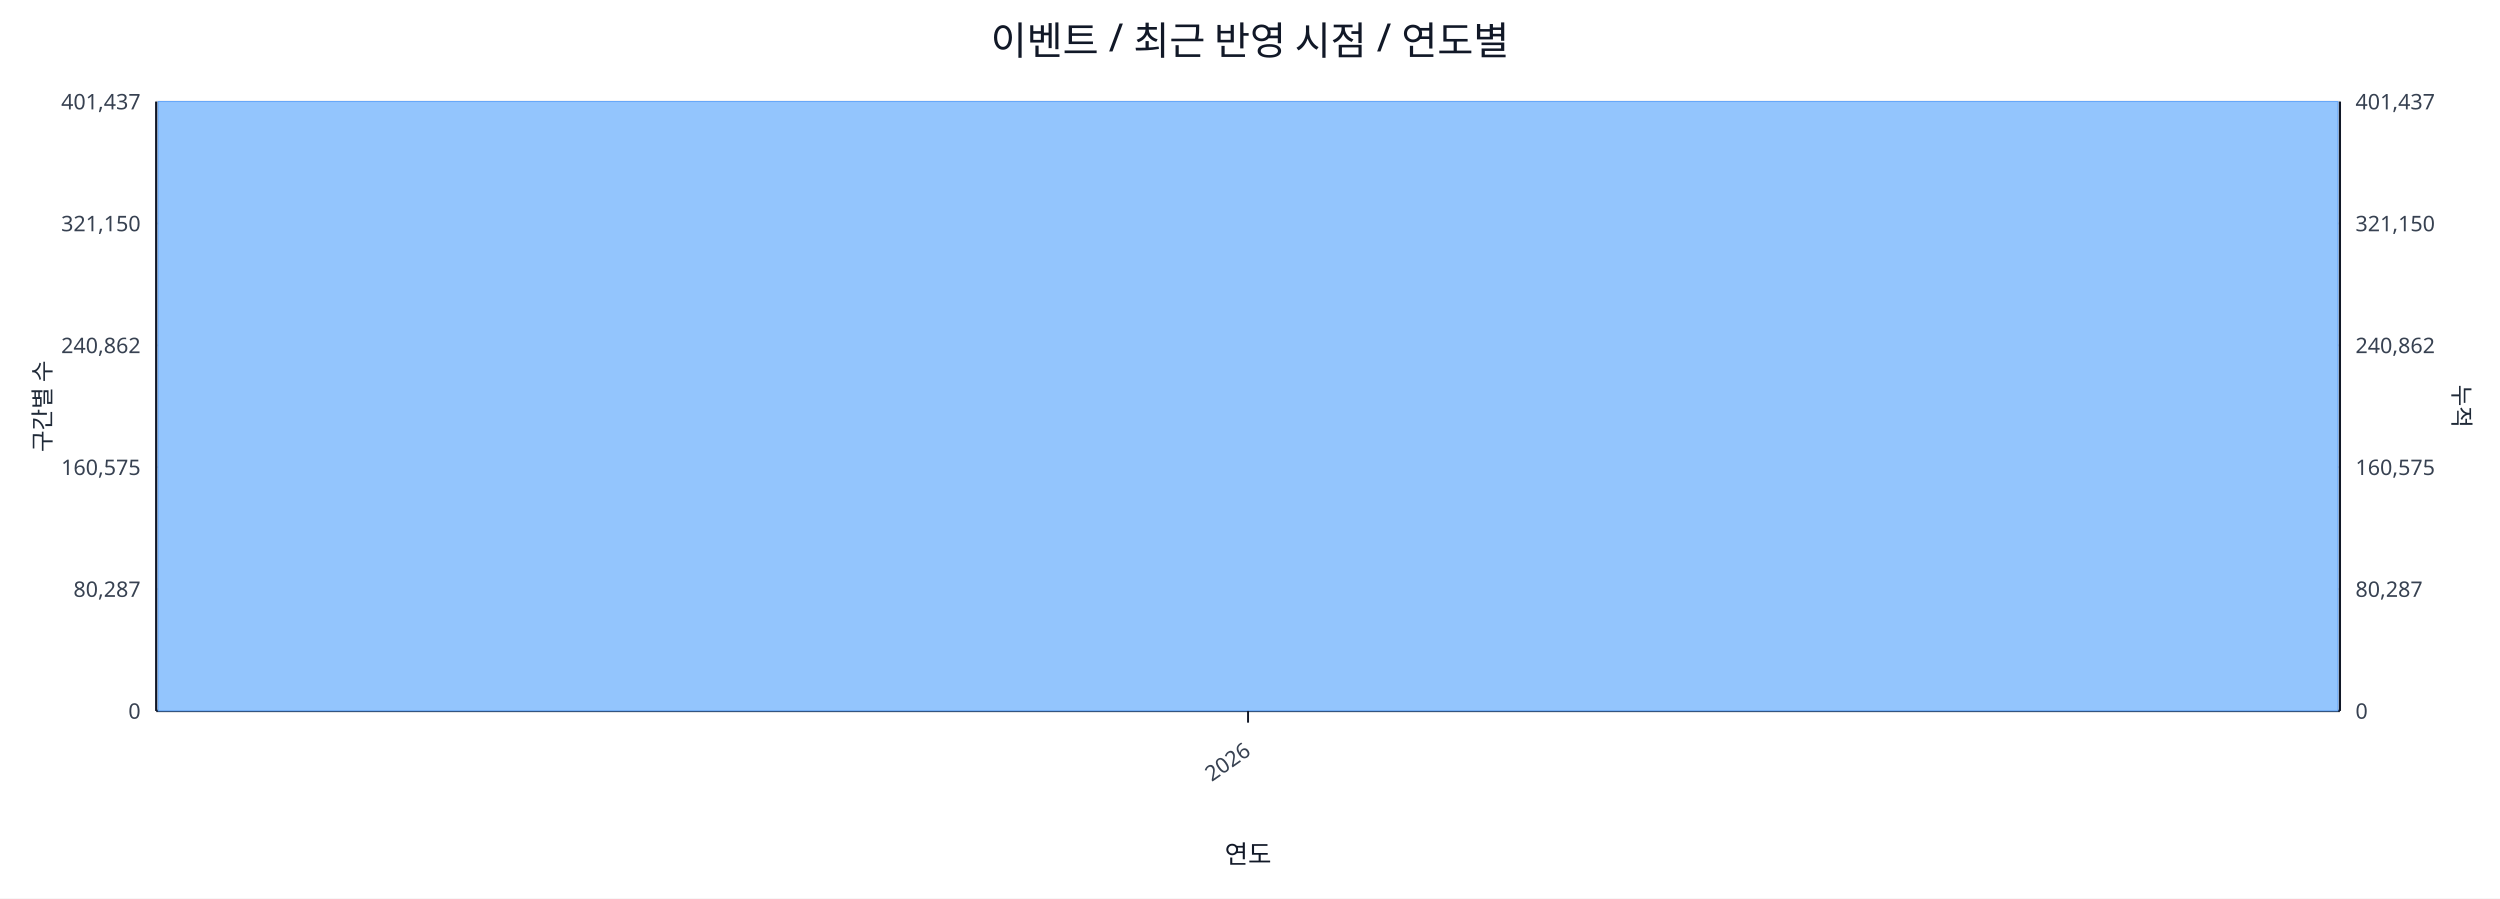
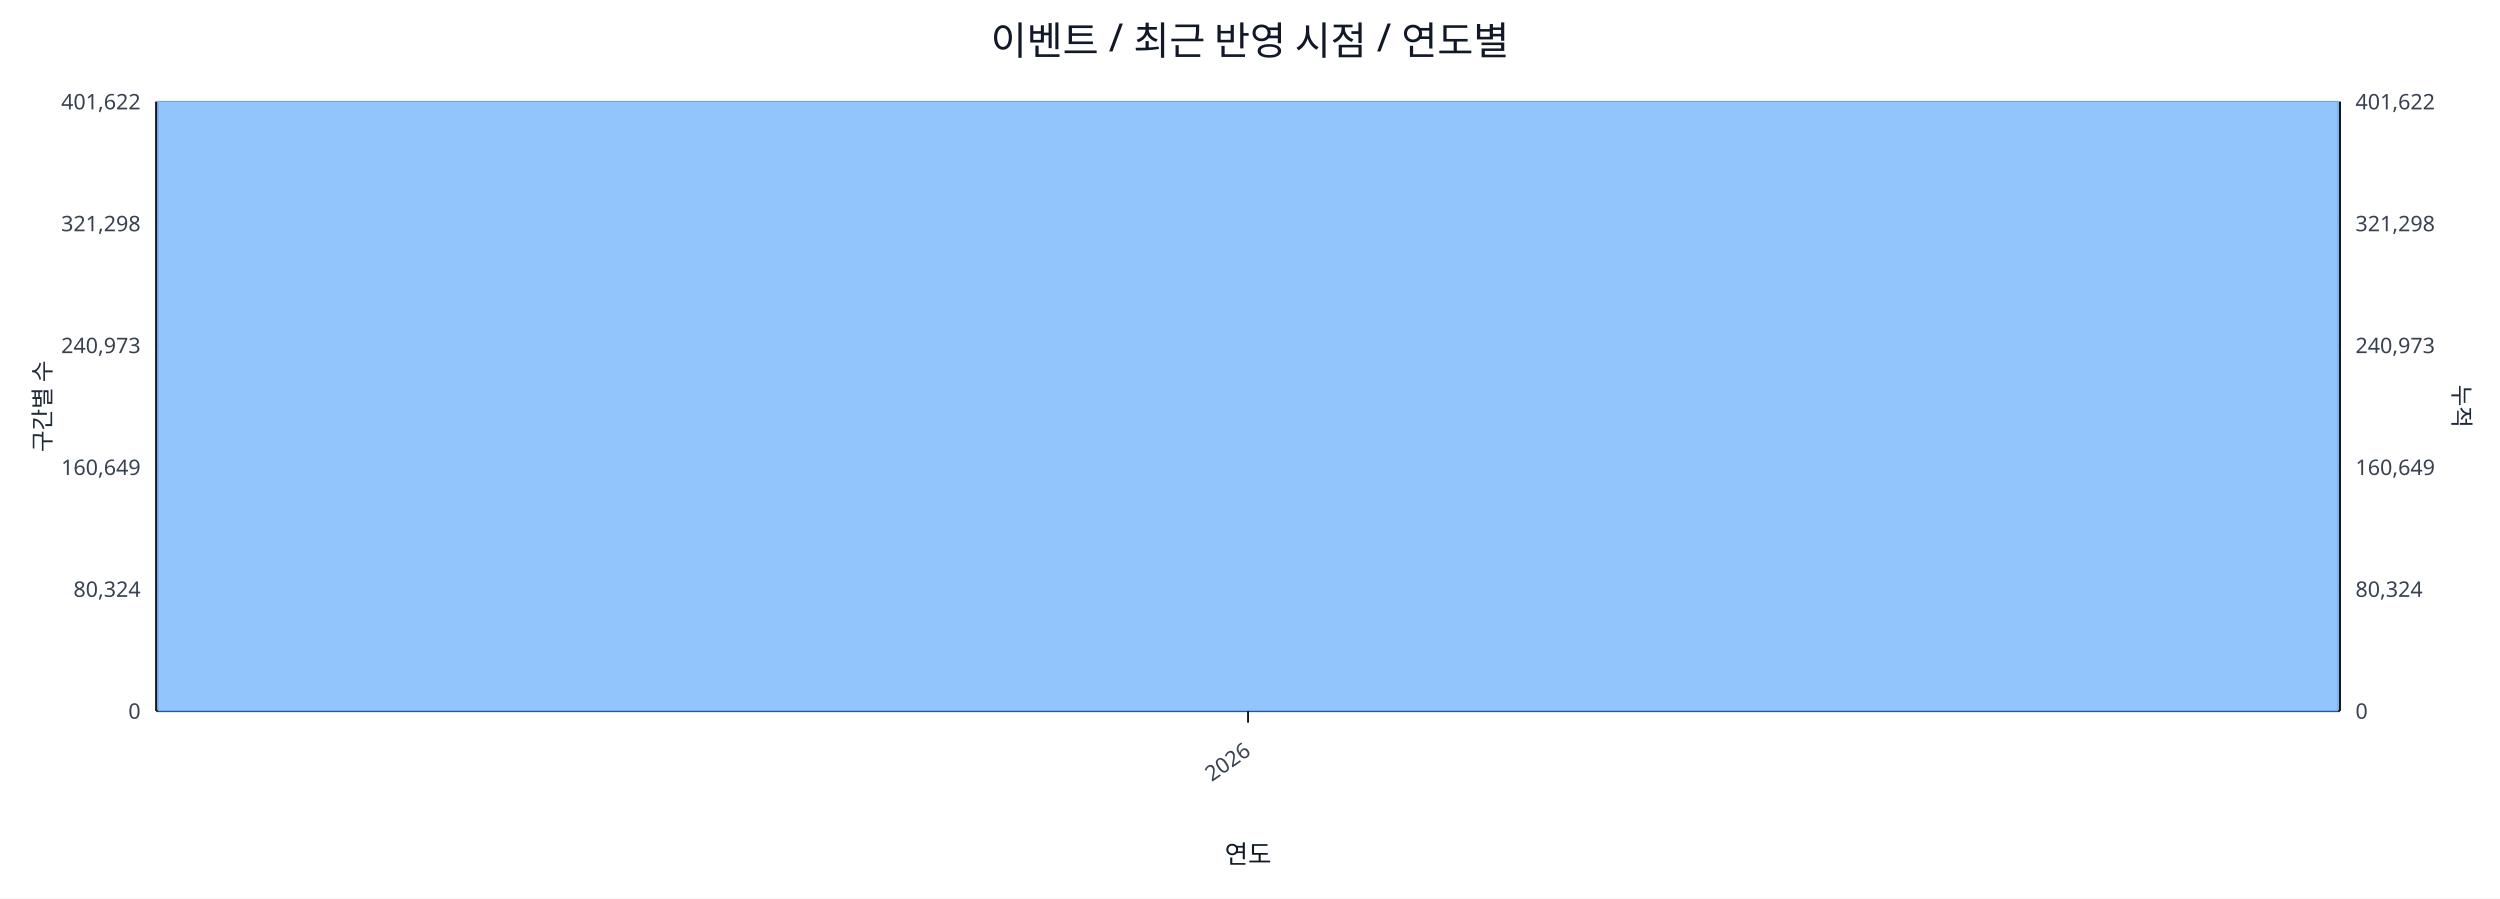
<svg xmlns="http://www.w3.org/2000/svg" width="1280" height="460" viewBox="0 0 1280 460">
  <rect x="0" y="0" width="100%" height="100%" fill="#ffffff" />
  <text x="640.0" y="28" font-size="20" text-anchor="middle" font-family="sans-serif" fill="#111827">이벤트 / 최근 반영 시점 / 연도별</text>
  <line x1="80.0" y1="52.0" x2="1198.0" y2="52.0" stroke="#e5e7eb" stroke-width="1" />
-   <text x="72.0" y="56.0" font-size="11" text-anchor="end" font-family="sans-serif" fill="#374151">401,437</text>
-   <text x="1206.0" y="56.0" font-size="11" text-anchor="start" font-family="sans-serif" fill="#374151">401,437</text>
+   <text x="72.0" y="56.0" font-size="11" text-anchor="end" font-family="sans-serif" fill="#374151">401,622</text>
+   <text x="1206.0" y="56.0" font-size="11" text-anchor="start" font-family="sans-serif" fill="#374151">401,622</text>
  <line x1="80.0" y1="114.4" x2="1198.0" y2="114.4" stroke="#e5e7eb" stroke-width="1" />
-   <text x="72.0" y="118.4" font-size="11" text-anchor="end" font-family="sans-serif" fill="#374151">321,150</text>
-   <text x="1206.0" y="118.4" font-size="11" text-anchor="start" font-family="sans-serif" fill="#374151">321,150</text>
+   <text x="72.0" y="118.4" font-size="11" text-anchor="end" font-family="sans-serif" fill="#374151">321,298</text>
+   <text x="1206.0" y="118.4" font-size="11" text-anchor="start" font-family="sans-serif" fill="#374151">321,298</text>
  <line x1="80.0" y1="176.8" x2="1198.0" y2="176.8" stroke="#e5e7eb" stroke-width="1" />
-   <text x="72.0" y="180.8" font-size="11" text-anchor="end" font-family="sans-serif" fill="#374151">240,862</text>
-   <text x="1206.0" y="180.8" font-size="11" text-anchor="start" font-family="sans-serif" fill="#374151">240,862</text>
+   <text x="72.0" y="180.8" font-size="11" text-anchor="end" font-family="sans-serif" fill="#374151">240,973</text>
+   <text x="1206.0" y="180.8" font-size="11" text-anchor="start" font-family="sans-serif" fill="#374151">240,973</text>
  <line x1="80.0" y1="239.2" x2="1198.0" y2="239.2" stroke="#e5e7eb" stroke-width="1" />
-   <text x="72.0" y="243.2" font-size="11" text-anchor="end" font-family="sans-serif" fill="#374151">160,575</text>
-   <text x="1206.0" y="243.2" font-size="11" text-anchor="start" font-family="sans-serif" fill="#374151">160,575</text>
+   <text x="72.0" y="243.2" font-size="11" text-anchor="end" font-family="sans-serif" fill="#374151">160,649</text>
+   <text x="1206.0" y="243.2" font-size="11" text-anchor="start" font-family="sans-serif" fill="#374151">160,649</text>
  <line x1="80.0" y1="301.6" x2="1198.0" y2="301.6" stroke="#e5e7eb" stroke-width="1" />
-   <text x="72.0" y="305.6" font-size="11" text-anchor="end" font-family="sans-serif" fill="#374151">80,287</text>
-   <text x="1206.0" y="305.6" font-size="11" text-anchor="start" font-family="sans-serif" fill="#374151">80,287</text>
+   <text x="72.0" y="305.6" font-size="11" text-anchor="end" font-family="sans-serif" fill="#374151">80,324</text>
+   <text x="1206.0" y="305.6" font-size="11" text-anchor="start" font-family="sans-serif" fill="#374151">80,324</text>
  <line x1="80.0" y1="364.0" x2="1198.0" y2="364.0" stroke="#e5e7eb" stroke-width="1" />
  <text x="72.0" y="368.0" font-size="11" text-anchor="end" font-family="sans-serif" fill="#374151">0</text>
  <text x="1206.0" y="368.0" font-size="11" text-anchor="start" font-family="sans-serif" fill="#374151">0</text>
  <line x1="80.0" y1="364.0" x2="1198.0" y2="364.0" stroke="#111827" stroke-width="1.2" />
  <line x1="80.0" y1="52.0" x2="80.0" y2="364.0" stroke="#111827" stroke-width="1.2" />
  <line x1="1198.0" y1="52.0" x2="1198.0" y2="364.0" stroke="#111827" stroke-width="1.2" />
  <rect x="81.0" y="52.0" width="1116.0" height="312.0" fill="#93c5fd" stroke="#60a5fa" stroke-width="0.5" />
  <polyline fill="none" stroke="#ef4444" stroke-width="2" points="639.0,52.0" />
  <line x1="639.0" y1="364.0" x2="639.0" y2="370.0" stroke="#111827" stroke-width="1" />
  <text x="641.0" y="386.0" font-size="11" text-anchor="end" transform="rotate(-35 641.0 386.0)" font-family="sans-serif" fill="#374151">2026</text>
  <text x="26" y="208.0" font-size="12" transform="rotate(-90 26 208.0)" text-anchor="middle" font-family="sans-serif" fill="#1f2937">구간별 수</text>
  <text x="1256.0" y="208.0" font-size="12" transform="rotate(90 1256.0 208.0)" text-anchor="middle" font-family="sans-serif" fill="#1f2937">누적</text>
  <text x="639.0" y="442.0" font-size="13" text-anchor="middle" font-family="sans-serif" fill="#111827">연도</text>
</svg>
